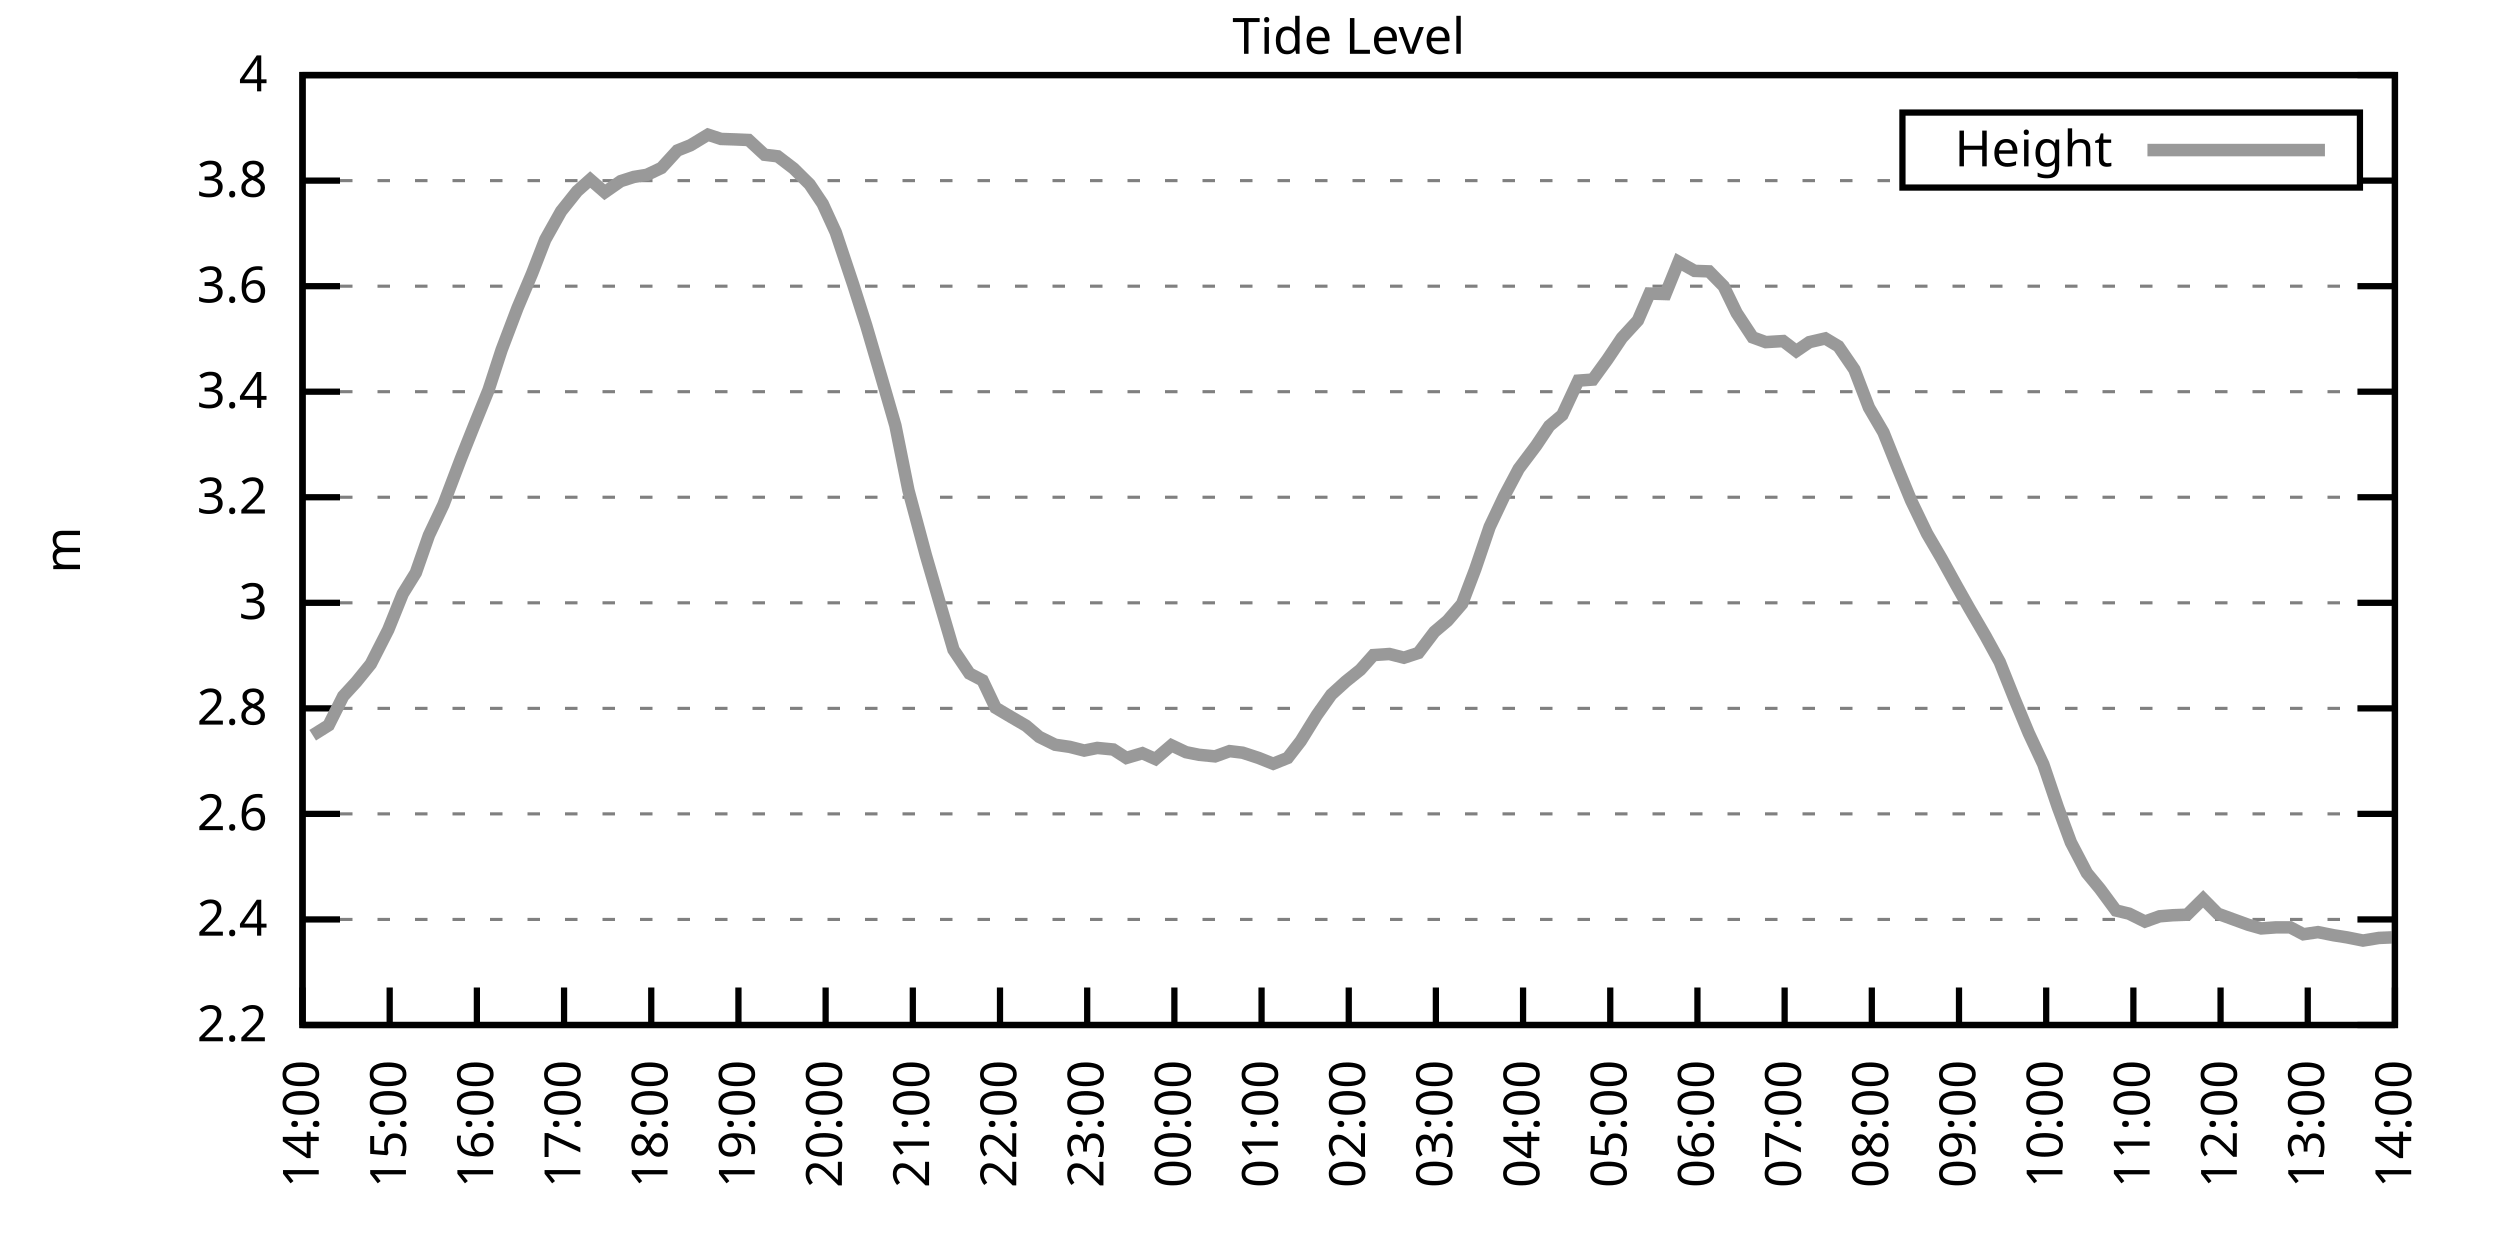
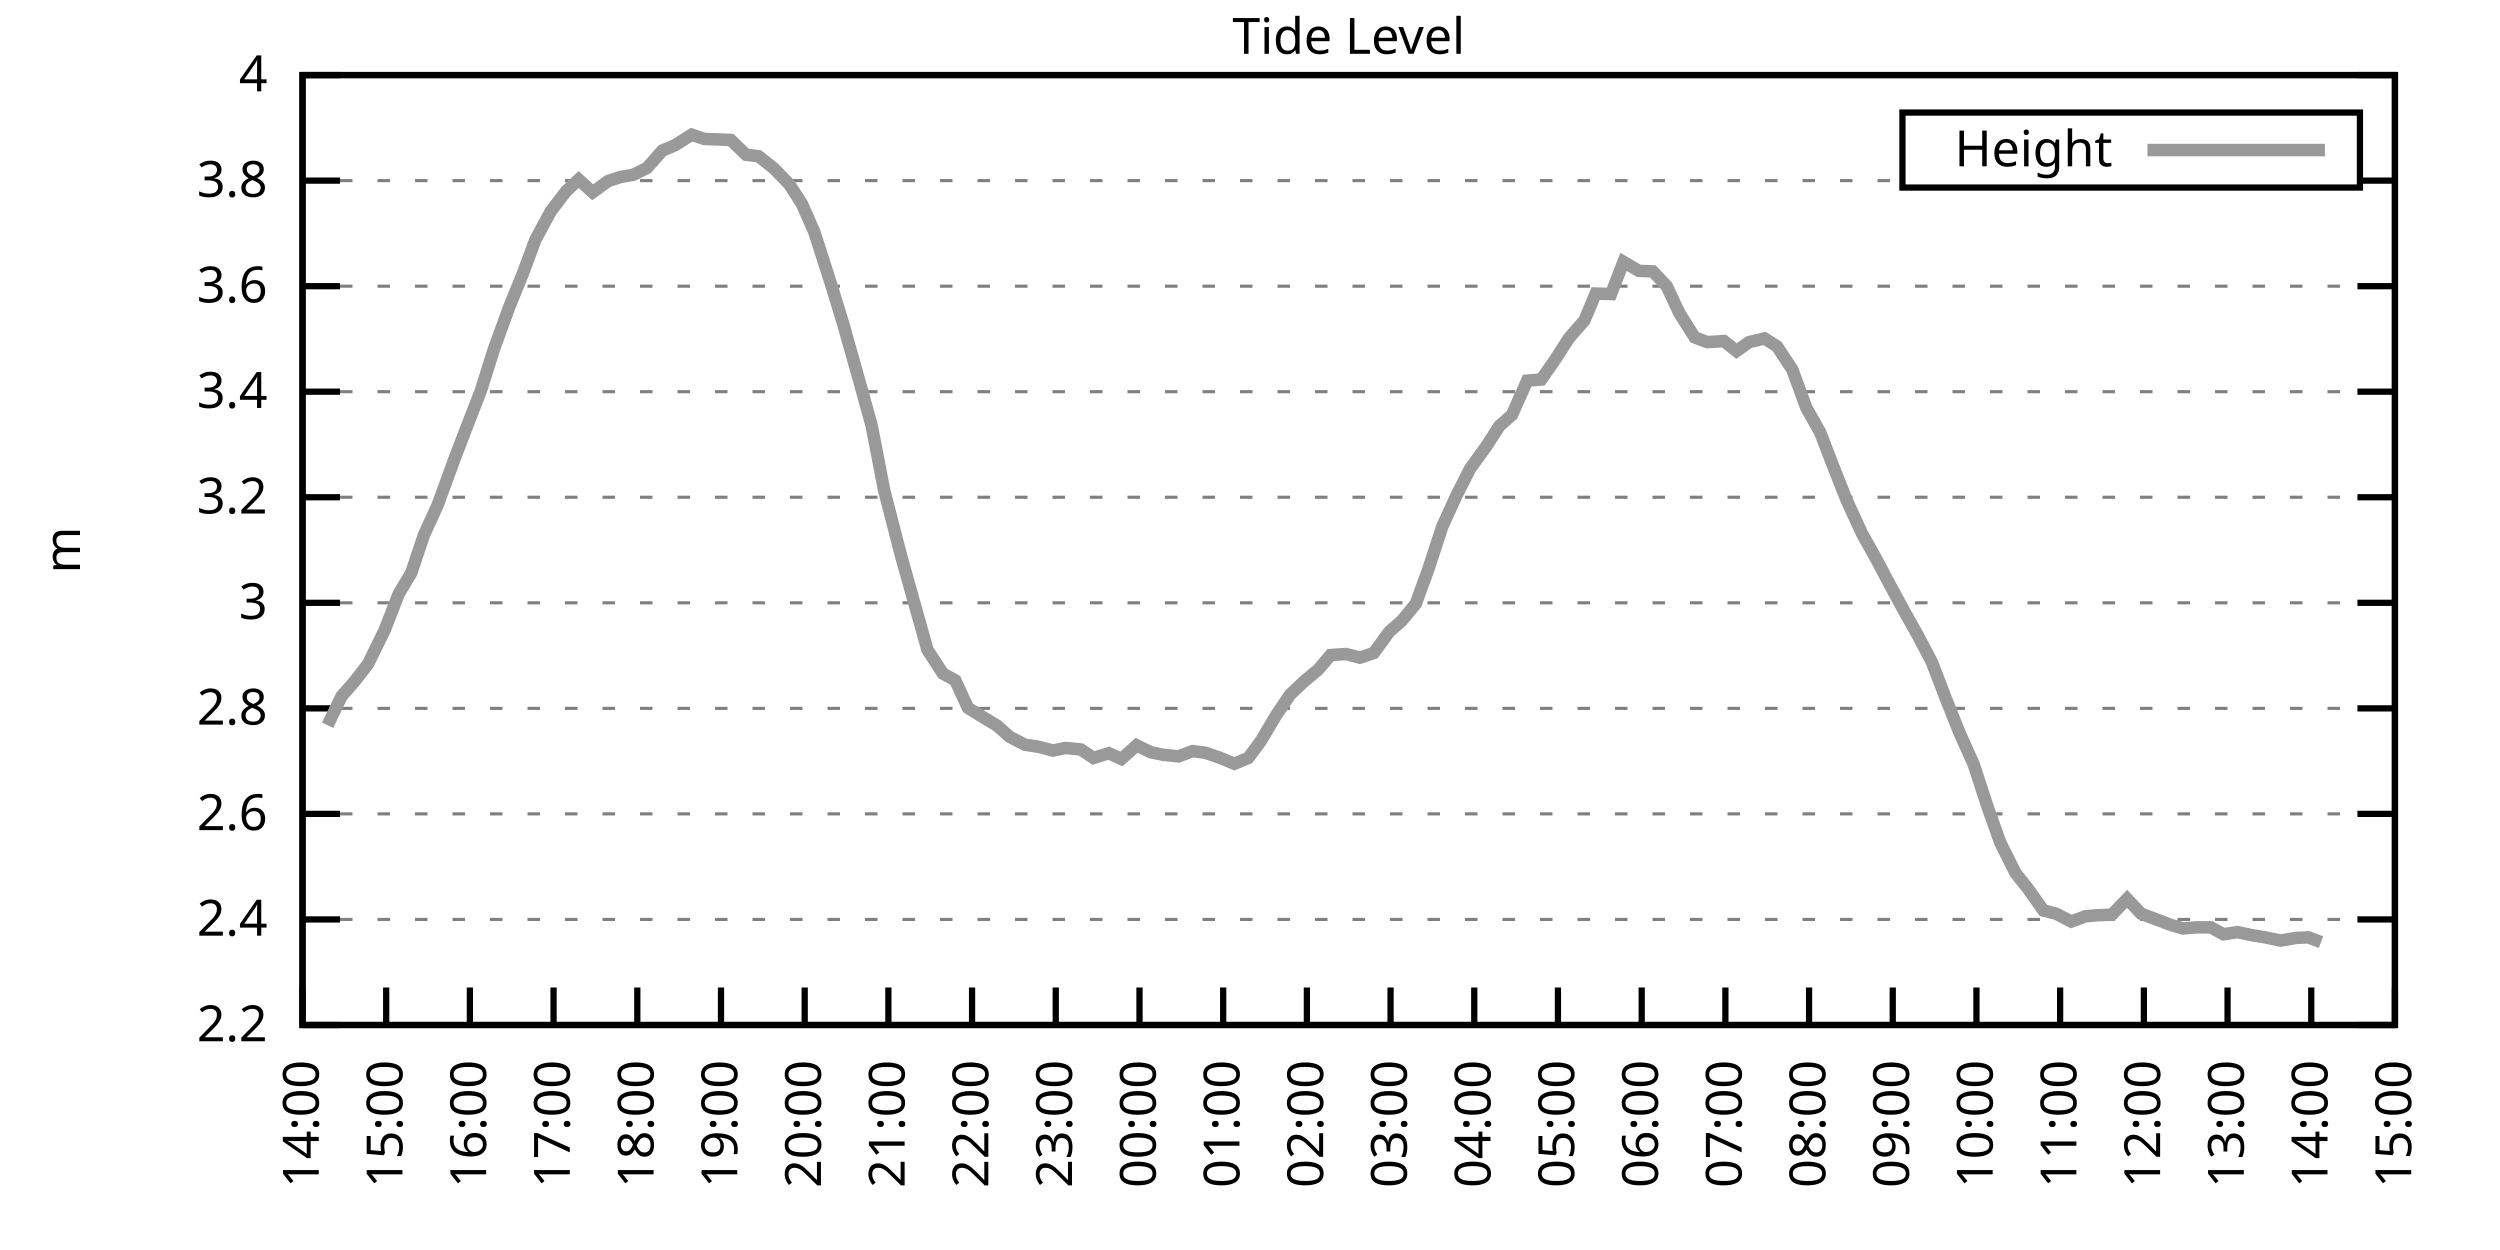
<svg xmlns="http://www.w3.org/2000/svg" xmlns:xlink="http://www.w3.org/1999/xlink" width="400" height="200" viewBox="0 0 400 200">
  <g id="gnuplot_canvas">
    <rect x="0" y="0" width="400" height="200" fill="none" />
    <defs>
      <circle id="gpDot" r="0.5" stroke-width="0.5" stroke="currentColor" />
      <path id="gpPt0" stroke-width="0.333" stroke="currentColor" d="M-1,0 h2 M0,-1 v2" />
      <path id="gpPt1" stroke-width="0.333" stroke="currentColor" d="M-1,-1 L1,1 M1,-1 L-1,1" />
      <path id="gpPt2" stroke-width="0.333" stroke="currentColor" d="M-1,0 L1,0 M0,-1 L0,1 M-1,-1 L1,1 M-1,1 L1,-1" />
      <rect id="gpPt3" stroke-width="0.333" stroke="currentColor" x="-1" y="-1" width="2" height="2" />
      <rect id="gpPt4" stroke-width="0.333" stroke="currentColor" fill="currentColor" x="-1" y="-1" width="2" height="2" />
      <circle id="gpPt5" stroke-width="0.333" stroke="currentColor" cx="0" cy="0" r="1" />
      <use xlink:href="#gpPt5" id="gpPt6" fill="currentColor" stroke="none" />
      <path id="gpPt7" stroke-width="0.333" stroke="currentColor" d="M0,-1.33 L-1.33,0.67 L1.33,0.67 z" />
      <use xlink:href="#gpPt7" id="gpPt8" fill="currentColor" stroke="none" />
      <use xlink:href="#gpPt7" id="gpPt9" stroke="currentColor" transform="rotate(180)" />
      <use xlink:href="#gpPt9" id="gpPt10" fill="currentColor" stroke="none" />
      <use xlink:href="#gpPt3" id="gpPt11" stroke="currentColor" transform="rotate(45)" />
      <use xlink:href="#gpPt11" id="gpPt12" fill="currentColor" stroke="none" />
      <path id="gpPt13" stroke-width="0.333" stroke="currentColor" d="M0,1.330 L1.265,0.411 L0.782,-1.067 L-0.782,-1.076 L-1.265,0.411 z" />
      <use xlink:href="#gpPt13" id="gpPt14" fill="currentColor" stroke="none" />
      <filter id="textbox" filterUnits="objectBoundingBox" x="0" y="0" height="1" width="1">
        <feFlood flood-color="white" flood-opacity="1" result="bgnd" />
        <feComposite in="SourceGraphic" in2="bgnd" operator="atop" />
      </filter>
      <filter id="greybox" filterUnits="objectBoundingBox" x="0" y="0" height="1" width="1">
        <feFlood flood-color="lightgrey" flood-opacity="1" result="grey" />
        <feComposite in="SourceGraphic" in2="grey" operator="atop" />
      </filter>
    </defs>
    <g fill="none" color="white" stroke="currentColor" stroke-width="1.00" stroke-linecap="butt" stroke-linejoin="miter">
</g>
    <g fill="none" color="black" stroke="currentColor" stroke-width="1.00" stroke-linecap="butt" stroke-linejoin="miter">
      <g stroke="none" shape-rendering="crispEdges">
        <polygon fill="rgb(255, 255, 255)" points="48.40,164.00 383.18,164.00 383.18,12.02 48.40,12.02 " />
      </g>
    </g>
    <g fill="none" color="black" stroke="currentColor" stroke-width="1.00" stroke-linecap="butt" stroke-linejoin="miter">
</g>
    <g fill="none" color="black" stroke="black" stroke-width="0.50" stroke-linecap="butt" stroke-linejoin="miter">
</g>
    <g fill="none" color="gray" stroke="currentColor" stroke-width="0.50" stroke-linecap="butt" stroke-linejoin="miter">
      <path stroke="gray" stroke-dasharray="2,4" class="gridline" d="M48.40,164.00 L383.19,164.00  " />
    </g>
    <g fill="none" color="gray" stroke="gray" stroke-width="1.00" stroke-linecap="butt" stroke-linejoin="miter">
</g>
    <g fill="none" color="black" stroke="currentColor" stroke-width="1.00" stroke-linecap="butt" stroke-linejoin="miter">
      <path stroke="black" d="M48.40,164.00 L54.40,164.00 M383.19,164.00 L377.19,164.00  " />
      <g transform="translate(42.80,166.60)" stroke="none" fill="black" font-family="Sans" font-size="8.00" text-anchor="end">
        <text>
          <tspan font-family="Sans"> 2.2</tspan>
        </text>
      </g>
    </g>
    <g fill="none" color="black" stroke="currentColor" stroke-width="1.00" stroke-linecap="butt" stroke-linejoin="miter">
</g>
    <g fill="none" color="black" stroke="black" stroke-width="0.50" stroke-linecap="butt" stroke-linejoin="miter">
</g>
    <g fill="none" color="gray" stroke="currentColor" stroke-width="0.50" stroke-linecap="butt" stroke-linejoin="miter">
      <path stroke="gray" stroke-dasharray="2,4" class="gridline" d="M48.40,147.11 L383.19,147.11  " />
    </g>
    <g fill="none" color="gray" stroke="gray" stroke-width="1.00" stroke-linecap="butt" stroke-linejoin="miter">
</g>
    <g fill="none" color="black" stroke="currentColor" stroke-width="1.00" stroke-linecap="butt" stroke-linejoin="miter">
      <path stroke="black" d="M48.40,147.11 L54.40,147.11 M383.19,147.11 L377.19,147.11  " />
      <g transform="translate(42.80,149.71)" stroke="none" fill="black" font-family="Sans" font-size="8.00" text-anchor="end">
        <text>
          <tspan font-family="Sans"> 2.4</tspan>
        </text>
      </g>
    </g>
    <g fill="none" color="black" stroke="currentColor" stroke-width="1.00" stroke-linecap="butt" stroke-linejoin="miter">
</g>
    <g fill="none" color="black" stroke="black" stroke-width="0.50" stroke-linecap="butt" stroke-linejoin="miter">
</g>
    <g fill="none" color="gray" stroke="currentColor" stroke-width="0.50" stroke-linecap="butt" stroke-linejoin="miter">
      <path stroke="gray" stroke-dasharray="2,4" class="gridline" d="M48.40,130.22 L383.19,130.22  " />
    </g>
    <g fill="none" color="gray" stroke="gray" stroke-width="1.00" stroke-linecap="butt" stroke-linejoin="miter">
</g>
    <g fill="none" color="black" stroke="currentColor" stroke-width="1.00" stroke-linecap="butt" stroke-linejoin="miter">
      <path stroke="black" d="M48.40,130.22 L54.40,130.22 M383.19,130.22 L377.19,130.22  " />
      <g transform="translate(42.80,132.82)" stroke="none" fill="black" font-family="Sans" font-size="8.00" text-anchor="end">
        <text>
          <tspan font-family="Sans"> 2.6</tspan>
        </text>
      </g>
    </g>
    <g fill="none" color="black" stroke="currentColor" stroke-width="1.00" stroke-linecap="butt" stroke-linejoin="miter">
</g>
    <g fill="none" color="black" stroke="black" stroke-width="0.50" stroke-linecap="butt" stroke-linejoin="miter">
</g>
    <g fill="none" color="gray" stroke="currentColor" stroke-width="0.50" stroke-linecap="butt" stroke-linejoin="miter">
      <path stroke="gray" stroke-dasharray="2,4" class="gridline" d="M48.40,113.34 L383.19,113.34  " />
    </g>
    <g fill="none" color="gray" stroke="gray" stroke-width="1.00" stroke-linecap="butt" stroke-linejoin="miter">
</g>
    <g fill="none" color="black" stroke="currentColor" stroke-width="1.00" stroke-linecap="butt" stroke-linejoin="miter">
      <path stroke="black" d="M48.40,113.34 L54.40,113.34 M383.19,113.34 L377.19,113.34  " />
      <g transform="translate(42.80,115.94)" stroke="none" fill="black" font-family="Sans" font-size="8.00" text-anchor="end">
        <text>
          <tspan font-family="Sans"> 2.8</tspan>
        </text>
      </g>
    </g>
    <g fill="none" color="black" stroke="currentColor" stroke-width="1.00" stroke-linecap="butt" stroke-linejoin="miter">
</g>
    <g fill="none" color="black" stroke="black" stroke-width="0.50" stroke-linecap="butt" stroke-linejoin="miter">
</g>
    <g fill="none" color="gray" stroke="currentColor" stroke-width="0.50" stroke-linecap="butt" stroke-linejoin="miter">
      <path stroke="gray" stroke-dasharray="2,4" class="gridline" d="M48.40,96.45 L383.19,96.45  " />
    </g>
    <g fill="none" color="gray" stroke="gray" stroke-width="1.00" stroke-linecap="butt" stroke-linejoin="miter">
</g>
    <g fill="none" color="black" stroke="currentColor" stroke-width="1.00" stroke-linecap="butt" stroke-linejoin="miter">
      <path stroke="black" d="M48.40,96.45 L54.40,96.45 M383.19,96.45 L377.19,96.45  " />
      <g transform="translate(42.80,99.05)" stroke="none" fill="black" font-family="Sans" font-size="8.00" text-anchor="end">
        <text>
          <tspan font-family="Sans"> 3</tspan>
        </text>
      </g>
    </g>
    <g fill="none" color="black" stroke="currentColor" stroke-width="1.00" stroke-linecap="butt" stroke-linejoin="miter">
</g>
    <g fill="none" color="black" stroke="black" stroke-width="0.50" stroke-linecap="butt" stroke-linejoin="miter">
</g>
    <g fill="none" color="gray" stroke="currentColor" stroke-width="0.50" stroke-linecap="butt" stroke-linejoin="miter">
      <path stroke="gray" stroke-dasharray="2,4" class="gridline" d="M48.40,79.56 L383.19,79.56  " />
    </g>
    <g fill="none" color="gray" stroke="gray" stroke-width="1.00" stroke-linecap="butt" stroke-linejoin="miter">
</g>
    <g fill="none" color="black" stroke="currentColor" stroke-width="1.00" stroke-linecap="butt" stroke-linejoin="miter">
      <path stroke="black" d="M48.40,79.56 L54.40,79.56 M383.19,79.56 L377.19,79.56  " />
      <g transform="translate(42.80,82.16)" stroke="none" fill="black" font-family="Sans" font-size="8.00" text-anchor="end">
        <text>
          <tspan font-family="Sans"> 3.2</tspan>
        </text>
      </g>
    </g>
    <g fill="none" color="black" stroke="currentColor" stroke-width="1.00" stroke-linecap="butt" stroke-linejoin="miter">
</g>
    <g fill="none" color="black" stroke="black" stroke-width="0.50" stroke-linecap="butt" stroke-linejoin="miter">
</g>
    <g fill="none" color="gray" stroke="currentColor" stroke-width="0.50" stroke-linecap="butt" stroke-linejoin="miter">
      <path stroke="gray" stroke-dasharray="2,4" class="gridline" d="M48.40,62.67 L383.19,62.67  " />
    </g>
    <g fill="none" color="gray" stroke="gray" stroke-width="1.00" stroke-linecap="butt" stroke-linejoin="miter">
</g>
    <g fill="none" color="black" stroke="currentColor" stroke-width="1.00" stroke-linecap="butt" stroke-linejoin="miter">
      <path stroke="black" d="M48.40,62.67 L54.40,62.67 M383.19,62.67 L377.19,62.67  " />
      <g transform="translate(42.80,65.27)" stroke="none" fill="black" font-family="Sans" font-size="8.00" text-anchor="end">
        <text>
          <tspan font-family="Sans"> 3.4</tspan>
        </text>
      </g>
    </g>
    <g fill="none" color="black" stroke="currentColor" stroke-width="1.00" stroke-linecap="butt" stroke-linejoin="miter">
</g>
    <g fill="none" color="black" stroke="black" stroke-width="0.50" stroke-linecap="butt" stroke-linejoin="miter">
</g>
    <g fill="none" color="gray" stroke="currentColor" stroke-width="0.50" stroke-linecap="butt" stroke-linejoin="miter">
      <path stroke="gray" stroke-dasharray="2,4" class="gridline" d="M48.40,45.79 L383.19,45.79  " />
    </g>
    <g fill="none" color="gray" stroke="gray" stroke-width="1.00" stroke-linecap="butt" stroke-linejoin="miter">
</g>
    <g fill="none" color="black" stroke="currentColor" stroke-width="1.00" stroke-linecap="butt" stroke-linejoin="miter">
      <path stroke="black" d="M48.40,45.79 L54.40,45.79 M383.19,45.79 L377.19,45.79  " />
      <g transform="translate(42.80,48.39)" stroke="none" fill="black" font-family="Sans" font-size="8.00" text-anchor="end">
        <text>
          <tspan font-family="Sans"> 3.6</tspan>
        </text>
      </g>
    </g>
    <g fill="none" color="black" stroke="currentColor" stroke-width="1.00" stroke-linecap="butt" stroke-linejoin="miter">
</g>
    <g fill="none" color="black" stroke="black" stroke-width="0.50" stroke-linecap="butt" stroke-linejoin="miter">
</g>
    <g fill="none" color="gray" stroke="currentColor" stroke-width="0.50" stroke-linecap="butt" stroke-linejoin="miter">
      <path stroke="gray" stroke-dasharray="2,4" class="gridline" d="M48.40,28.90 L304.39,28.90 M377.59,28.90 L383.19,28.90  " />
    </g>
    <g fill="none" color="gray" stroke="gray" stroke-width="1.00" stroke-linecap="butt" stroke-linejoin="miter">
</g>
    <g fill="none" color="black" stroke="currentColor" stroke-width="1.00" stroke-linecap="butt" stroke-linejoin="miter">
      <path stroke="black" d="M48.40,28.90 L54.40,28.90 M383.19,28.90 L377.19,28.90  " />
      <g transform="translate(42.80,31.50)" stroke="none" fill="black" font-family="Sans" font-size="8.00" text-anchor="end">
        <text>
          <tspan font-family="Sans"> 3.8</tspan>
        </text>
      </g>
    </g>
    <g fill="none" color="black" stroke="currentColor" stroke-width="1.00" stroke-linecap="butt" stroke-linejoin="miter">
</g>
    <g fill="none" color="black" stroke="black" stroke-width="0.50" stroke-linecap="butt" stroke-linejoin="miter">
</g>
    <g fill="none" color="gray" stroke="currentColor" stroke-width="0.50" stroke-linecap="butt" stroke-linejoin="miter">
      <path stroke="gray" stroke-dasharray="2,4" class="gridline" d="M48.40,12.01 L383.19,12.01  " />
    </g>
    <g fill="none" color="gray" stroke="gray" stroke-width="1.00" stroke-linecap="butt" stroke-linejoin="miter">
</g>
    <g fill="none" color="black" stroke="currentColor" stroke-width="1.00" stroke-linecap="butt" stroke-linejoin="miter">
      <path stroke="black" d="M48.40,12.01 L54.40,12.01 M383.19,12.01 L377.19,12.01  " />
      <g transform="translate(42.80,14.61)" stroke="none" fill="black" font-family="Sans" font-size="8.00" text-anchor="end">
        <text>
          <tspan font-family="Sans"> 4</tspan>
        </text>
      </g>
    </g>
    <g fill="none" color="black" stroke="currentColor" stroke-width="1.00" stroke-linecap="butt" stroke-linejoin="miter">
      <path stroke="black" d="M48.40,164.00 L48.40,158.00  " />
      <g transform="translate(51.00,169.60) rotate(270.00)" stroke="none" fill="black" font-family="Sans" font-size="8.00" text-anchor="end">
        <text>
          <tspan font-family="Sans">14:00</tspan>
        </text>
      </g>
    </g>
    <g fill="none" color="black" stroke="currentColor" stroke-width="1.00" stroke-linecap="butt" stroke-linejoin="miter">
-       <path stroke="black" d="M62.35,164.00 L62.35,158.00  " />
-       <g transform="translate(64.95,169.60) rotate(270.00)" stroke="none" fill="black" font-family="Sans" font-size="8.00" text-anchor="end">
+       <path stroke="black" d="M61.79,164.00 L61.79,158.00  " />
+       <g transform="translate(64.39,169.60) rotate(270.00)" stroke="none" fill="black" font-family="Sans" font-size="8.00" text-anchor="end">
        <text>
          <tspan font-family="Sans">15:00</tspan>
        </text>
      </g>
    </g>
    <g fill="none" color="black" stroke="currentColor" stroke-width="1.00" stroke-linecap="butt" stroke-linejoin="miter">
-       <path stroke="black" d="M76.30,164.00 L76.30,158.00  " />
-       <g transform="translate(78.90,169.60) rotate(270.00)" stroke="none" fill="black" font-family="Sans" font-size="8.00" text-anchor="end">
+       <path stroke="black" d="M75.18,164.00 L75.18,158.00  " />
+       <g transform="translate(77.78,169.60) rotate(270.00)" stroke="none" fill="black" font-family="Sans" font-size="8.00" text-anchor="end">
        <text>
          <tspan font-family="Sans">16:00</tspan>
        </text>
      </g>
    </g>
    <g fill="none" color="black" stroke="currentColor" stroke-width="1.00" stroke-linecap="butt" stroke-linejoin="miter">
-       <path stroke="black" d="M90.25,164.00 L90.25,158.00  " />
-       <g transform="translate(92.85,169.60) rotate(270.00)" stroke="none" fill="black" font-family="Sans" font-size="8.00" text-anchor="end">
+       <path stroke="black" d="M88.57,164.00 L88.57,158.00  " />
+       <g transform="translate(91.17,169.60) rotate(270.00)" stroke="none" fill="black" font-family="Sans" font-size="8.00" text-anchor="end">
        <text>
          <tspan font-family="Sans">17:00</tspan>
        </text>
      </g>
    </g>
    <g fill="none" color="black" stroke="currentColor" stroke-width="1.00" stroke-linecap="butt" stroke-linejoin="miter">
-       <path stroke="black" d="M104.20,164.00 L104.20,158.00  " />
-       <g transform="translate(106.80,169.60) rotate(270.00)" stroke="none" fill="black" font-family="Sans" font-size="8.00" text-anchor="end">
+       <path stroke="black" d="M101.97,164.00 L101.97,158.00  " />
+       <g transform="translate(104.57,169.60) rotate(270.00)" stroke="none" fill="black" font-family="Sans" font-size="8.00" text-anchor="end">
        <text>
          <tspan font-family="Sans">18:00</tspan>
        </text>
      </g>
    </g>
    <g fill="none" color="black" stroke="currentColor" stroke-width="1.00" stroke-linecap="butt" stroke-linejoin="miter">
-       <path stroke="black" d="M118.15,164.00 L118.15,158.00  " />
-       <g transform="translate(120.75,169.60) rotate(270.00)" stroke="none" fill="black" font-family="Sans" font-size="8.00" text-anchor="end">
+       <path stroke="black" d="M115.36,164.00 L115.36,158.00  " />
+       <g transform="translate(117.96,169.60) rotate(270.00)" stroke="none" fill="black" font-family="Sans" font-size="8.00" text-anchor="end">
        <text>
          <tspan font-family="Sans">19:00</tspan>
        </text>
      </g>
    </g>
    <g fill="none" color="black" stroke="currentColor" stroke-width="1.00" stroke-linecap="butt" stroke-linejoin="miter">
-       <path stroke="black" d="M132.10,164.00 L132.10,158.00  " />
-       <g transform="translate(134.70,169.60) rotate(270.00)" stroke="none" fill="black" font-family="Sans" font-size="8.00" text-anchor="end">
+       <path stroke="black" d="M128.75,164.00 L128.75,158.00  " />
+       <g transform="translate(131.35,169.60) rotate(270.00)" stroke="none" fill="black" font-family="Sans" font-size="8.00" text-anchor="end">
        <text>
          <tspan font-family="Sans">20:00</tspan>
        </text>
      </g>
    </g>
    <g fill="none" color="black" stroke="currentColor" stroke-width="1.00" stroke-linecap="butt" stroke-linejoin="miter">
-       <path stroke="black" d="M146.05,164.00 L146.05,158.00  " />
-       <g transform="translate(148.65,169.60) rotate(270.00)" stroke="none" fill="black" font-family="Sans" font-size="8.00" text-anchor="end">
+       <path stroke="black" d="M142.14,164.00 L142.14,158.00  " />
+       <g transform="translate(144.74,169.60) rotate(270.00)" stroke="none" fill="black" font-family="Sans" font-size="8.00" text-anchor="end">
        <text>
          <tspan font-family="Sans">21:00</tspan>
        </text>
      </g>
    </g>
    <g fill="none" color="black" stroke="currentColor" stroke-width="1.00" stroke-linecap="butt" stroke-linejoin="miter">
-       <path stroke="black" d="M160.00,164.00 L160.00,158.00  " />
-       <g transform="translate(162.60,169.60) rotate(270.00)" stroke="none" fill="black" font-family="Sans" font-size="8.00" text-anchor="end">
+       <path stroke="black" d="M155.53,164.00 L155.53,158.00  " />
+       <g transform="translate(158.13,169.60) rotate(270.00)" stroke="none" fill="black" font-family="Sans" font-size="8.00" text-anchor="end">
        <text>
          <tspan font-family="Sans">22:00</tspan>
        </text>
      </g>
    </g>
    <g fill="none" color="black" stroke="currentColor" stroke-width="1.00" stroke-linecap="butt" stroke-linejoin="miter">
-       <path stroke="black" d="M173.95,164.00 L173.95,158.00  " />
-       <g transform="translate(176.55,169.60) rotate(270.00)" stroke="none" fill="black" font-family="Sans" font-size="8.00" text-anchor="end">
+       <path stroke="black" d="M168.92,164.00 L168.92,158.00  " />
+       <g transform="translate(171.52,169.60) rotate(270.00)" stroke="none" fill="black" font-family="Sans" font-size="8.00" text-anchor="end">
        <text>
          <tspan font-family="Sans">23:00</tspan>
        </text>
      </g>
    </g>
    <g fill="none" color="black" stroke="currentColor" stroke-width="1.00" stroke-linecap="butt" stroke-linejoin="miter">
-       <path stroke="black" d="M187.90,164.00 L187.90,158.00  " />
-       <g transform="translate(190.50,169.60) rotate(270.00)" stroke="none" fill="black" font-family="Sans" font-size="8.00" text-anchor="end">
+       <path stroke="black" d="M182.32,164.00 L182.32,158.00  " />
+       <g transform="translate(184.92,169.60) rotate(270.00)" stroke="none" fill="black" font-family="Sans" font-size="8.00" text-anchor="end">
        <text>
          <tspan font-family="Sans">00:00</tspan>
        </text>
      </g>
    </g>
    <g fill="none" color="black" stroke="currentColor" stroke-width="1.00" stroke-linecap="butt" stroke-linejoin="miter">
-       <path stroke="black" d="M201.85,164.00 L201.85,158.00  " />
-       <g transform="translate(204.45,169.60) rotate(270.00)" stroke="none" fill="black" font-family="Sans" font-size="8.00" text-anchor="end">
+       <path stroke="black" d="M195.71,164.00 L195.71,158.00  " />
+       <g transform="translate(198.31,169.60) rotate(270.00)" stroke="none" fill="black" font-family="Sans" font-size="8.00" text-anchor="end">
        <text>
          <tspan font-family="Sans">01:00</tspan>
        </text>
      </g>
    </g>
    <g fill="none" color="black" stroke="currentColor" stroke-width="1.00" stroke-linecap="butt" stroke-linejoin="miter">
-       <path stroke="black" d="M215.80,164.00 L215.80,158.00  " />
-       <g transform="translate(218.40,169.60) rotate(270.00)" stroke="none" fill="black" font-family="Sans" font-size="8.00" text-anchor="end">
+       <path stroke="black" d="M209.10,164.00 L209.10,158.00  " />
+       <g transform="translate(211.70,169.60) rotate(270.00)" stroke="none" fill="black" font-family="Sans" font-size="8.00" text-anchor="end">
        <text>
          <tspan font-family="Sans">02:00</tspan>
        </text>
      </g>
    </g>
    <g fill="none" color="black" stroke="currentColor" stroke-width="1.00" stroke-linecap="butt" stroke-linejoin="miter">
-       <path stroke="black" d="M229.74,164.00 L229.74,158.00  " />
-       <g transform="translate(232.34,169.60) rotate(270.00)" stroke="none" fill="black" font-family="Sans" font-size="8.00" text-anchor="end">
+       <path stroke="black" d="M222.49,164.00 L222.49,158.00  " />
+       <g transform="translate(225.09,169.60) rotate(270.00)" stroke="none" fill="black" font-family="Sans" font-size="8.00" text-anchor="end">
        <text>
          <tspan font-family="Sans">03:00</tspan>
        </text>
      </g>
    </g>
    <g fill="none" color="black" stroke="currentColor" stroke-width="1.00" stroke-linecap="butt" stroke-linejoin="miter">
-       <path stroke="black" d="M243.69,164.00 L243.69,158.00  " />
-       <g transform="translate(246.29,169.60) rotate(270.00)" stroke="none" fill="black" font-family="Sans" font-size="8.00" text-anchor="end">
+       <path stroke="black" d="M235.88,164.00 L235.88,158.00  " />
+       <g transform="translate(238.48,169.60) rotate(270.00)" stroke="none" fill="black" font-family="Sans" font-size="8.00" text-anchor="end">
        <text>
          <tspan font-family="Sans">04:00</tspan>
        </text>
      </g>
    </g>
    <g fill="none" color="black" stroke="currentColor" stroke-width="1.00" stroke-linecap="butt" stroke-linejoin="miter">
-       <path stroke="black" d="M257.64,164.00 L257.64,158.00  " />
-       <g transform="translate(260.24,169.60) rotate(270.00)" stroke="none" fill="black" font-family="Sans" font-size="8.00" text-anchor="end">
+       <path stroke="black" d="M249.27,164.00 L249.27,158.00  " />
+       <g transform="translate(251.87,169.60) rotate(270.00)" stroke="none" fill="black" font-family="Sans" font-size="8.00" text-anchor="end">
        <text>
          <tspan font-family="Sans">05:00</tspan>
        </text>
      </g>
    </g>
    <g fill="none" color="black" stroke="currentColor" stroke-width="1.00" stroke-linecap="butt" stroke-linejoin="miter">
-       <path stroke="black" d="M271.59,164.00 L271.59,158.00  " />
-       <g transform="translate(274.19,169.60) rotate(270.00)" stroke="none" fill="black" font-family="Sans" font-size="8.00" text-anchor="end">
+       <path stroke="black" d="M262.67,164.00 L262.67,158.00  " />
+       <g transform="translate(265.27,169.60) rotate(270.00)" stroke="none" fill="black" font-family="Sans" font-size="8.00" text-anchor="end">
        <text>
          <tspan font-family="Sans">06:00</tspan>
        </text>
      </g>
    </g>
    <g fill="none" color="black" stroke="currentColor" stroke-width="1.00" stroke-linecap="butt" stroke-linejoin="miter">
-       <path stroke="black" d="M285.54,164.00 L285.54,158.00  " />
-       <g transform="translate(288.14,169.60) rotate(270.00)" stroke="none" fill="black" font-family="Sans" font-size="8.00" text-anchor="end">
+       <path stroke="black" d="M276.06,164.00 L276.06,158.00  " />
+       <g transform="translate(278.66,169.60) rotate(270.00)" stroke="none" fill="black" font-family="Sans" font-size="8.00" text-anchor="end">
        <text>
          <tspan font-family="Sans">07:00</tspan>
        </text>
      </g>
    </g>
    <g fill="none" color="black" stroke="currentColor" stroke-width="1.00" stroke-linecap="butt" stroke-linejoin="miter">
-       <path stroke="black" d="M299.49,164.00 L299.49,158.00  " />
-       <g transform="translate(302.09,169.60) rotate(270.00)" stroke="none" fill="black" font-family="Sans" font-size="8.00" text-anchor="end">
+       <path stroke="black" d="M289.45,164.00 L289.45,158.00  " />
+       <g transform="translate(292.05,169.60) rotate(270.00)" stroke="none" fill="black" font-family="Sans" font-size="8.00" text-anchor="end">
        <text>
          <tspan font-family="Sans">08:00</tspan>
        </text>
      </g>
    </g>
    <g fill="none" color="black" stroke="currentColor" stroke-width="1.00" stroke-linecap="butt" stroke-linejoin="miter">
-       <path stroke="black" d="M313.44,164.00 L313.44,158.00  " />
-       <g transform="translate(316.04,169.60) rotate(270.00)" stroke="none" fill="black" font-family="Sans" font-size="8.00" text-anchor="end">
+       <path stroke="black" d="M302.84,164.00 L302.84,158.00  " />
+       <g transform="translate(305.44,169.60) rotate(270.00)" stroke="none" fill="black" font-family="Sans" font-size="8.00" text-anchor="end">
        <text>
          <tspan font-family="Sans">09:00</tspan>
        </text>
      </g>
    </g>
    <g fill="none" color="black" stroke="currentColor" stroke-width="1.00" stroke-linecap="butt" stroke-linejoin="miter">
-       <path stroke="black" d="M327.39,164.00 L327.39,158.00  " />
-       <g transform="translate(329.99,169.60) rotate(270.00)" stroke="none" fill="black" font-family="Sans" font-size="8.00" text-anchor="end">
+       <path stroke="black" d="M316.23,164.00 L316.23,158.00  " />
+       <g transform="translate(318.83,169.60) rotate(270.00)" stroke="none" fill="black" font-family="Sans" font-size="8.00" text-anchor="end">
        <text>
          <tspan font-family="Sans">10:00</tspan>
        </text>
      </g>
    </g>
    <g fill="none" color="black" stroke="currentColor" stroke-width="1.00" stroke-linecap="butt" stroke-linejoin="miter">
-       <path stroke="black" d="M341.34,164.00 L341.34,158.00  " />
-       <g transform="translate(343.94,169.60) rotate(270.00)" stroke="none" fill="black" font-family="Sans" font-size="8.00" text-anchor="end">
+       <path stroke="black" d="M329.62,164.00 L329.62,158.00  " />
+       <g transform="translate(332.22,169.60) rotate(270.00)" stroke="none" fill="black" font-family="Sans" font-size="8.00" text-anchor="end">
        <text>
          <tspan font-family="Sans">11:00</tspan>
        </text>
      </g>
    </g>
    <g fill="none" color="black" stroke="currentColor" stroke-width="1.00" stroke-linecap="butt" stroke-linejoin="miter">
-       <path stroke="black" d="M355.29,164.00 L355.29,158.00  " />
-       <g transform="translate(357.89,169.60) rotate(270.00)" stroke="none" fill="black" font-family="Sans" font-size="8.00" text-anchor="end">
+       <path stroke="black" d="M343.02,164.00 L343.02,158.00  " />
+       <g transform="translate(345.62,169.60) rotate(270.00)" stroke="none" fill="black" font-family="Sans" font-size="8.00" text-anchor="end">
        <text>
          <tspan font-family="Sans">12:00</tspan>
        </text>
      </g>
    </g>
    <g fill="none" color="black" stroke="currentColor" stroke-width="1.00" stroke-linecap="butt" stroke-linejoin="miter">
-       <path stroke="black" d="M369.24,164.00 L369.24,158.00  " />
-       <g transform="translate(371.84,169.60) rotate(270.00)" stroke="none" fill="black" font-family="Sans" font-size="8.00" text-anchor="end">
+       <path stroke="black" d="M356.41,164.00 L356.41,158.00  " />
+       <g transform="translate(359.01,169.60) rotate(270.00)" stroke="none" fill="black" font-family="Sans" font-size="8.00" text-anchor="end">
        <text>
          <tspan font-family="Sans">13:00</tspan>
+         </text>
+       </g>
+     </g>
+     <g fill="none" color="black" stroke="currentColor" stroke-width="1.00" stroke-linecap="butt" stroke-linejoin="miter">
+       <path stroke="black" d="M369.80,164.00 L369.80,158.00  " />
+       <g transform="translate(372.40,169.60) rotate(270.00)" stroke="none" fill="black" font-family="Sans" font-size="8.00" text-anchor="end">
+         <text>
+           <tspan font-family="Sans">14:00</tspan>
        </text>
      </g>
    </g>
    <g fill="none" color="black" stroke="currentColor" stroke-width="1.00" stroke-linecap="butt" stroke-linejoin="miter">
      <path stroke="black" d="M383.19,164.00 L383.19,158.00  " />
      <g transform="translate(385.79,169.60) rotate(270.00)" stroke="none" fill="black" font-family="Sans" font-size="8.00" text-anchor="end">
        <text>
-           <tspan font-family="Sans">14:00</tspan>
+           <tspan font-family="Sans">15:00</tspan>
        </text>
      </g>
    </g>
    <g fill="none" color="black" stroke="currentColor" stroke-width="1.00" stroke-linecap="butt" stroke-linejoin="miter">
</g>
    <g fill="none" color="black" stroke="currentColor" stroke-width="1.00" stroke-linecap="butt" stroke-linejoin="miter">
      <path stroke="black" d="M48.40,12.01 L48.40,164.00 L383.19,164.00 L383.19,12.01 L48.40,12.01 Z  " />
    </g>
    <g fill="none" color="black" stroke="currentColor" stroke-width="1.00" stroke-linecap="butt" stroke-linejoin="miter">
</g>
    <g fill="none" color="black" stroke="currentColor" stroke-width="1.00" stroke-linecap="butt" stroke-linejoin="miter">
      <path stroke="black" d="M304.39,30.01 L304.39,18.01 L377.59,18.01 L377.59,30.01 L304.39,30.01 Z  " />
    </g>
    <g id="Tide_level_plot_1">
      <g fill="none" color="white" stroke="black" stroke-width="2.00" stroke-linecap="butt" stroke-linejoin="miter">
</g>
      <g fill="none" color="black" stroke="currentColor" stroke-width="2.00" stroke-linecap="butt" stroke-linejoin="miter">
        <g transform="translate(337.99,26.61)" stroke="none" fill="black" font-family="Sans" font-size="8.00" text-anchor="end">
          <text>
            <tspan font-family="Sans">Height</tspan>
          </text>
        </g>
      </g>
      <g fill="none" color="black" stroke="currentColor" stroke-width="2.00" stroke-linecap="butt" stroke-linejoin="miter">
-         <path stroke="rgb(153, 153, 153)" d="M343.59,24.01 L371.99,24.01 M50.03,117.64 L52.58,116.04 L54.91,111.39 L57.00,109.11 L59.33,106.24 L62.12,100.76   L64.44,95.01 L66.53,91.64 L68.63,85.64 L70.95,80.74 L73.74,73.40 L75.83,68.16 L78.16,62.42 L80.25,56.00   L82.81,49.25 L85.13,43.76 L87.23,38.35 L89.78,33.80 L92.34,30.59 L94.43,28.73 L96.76,30.76 L99.32,28.98   L101.41,28.31 L103.50,27.97 L105.83,26.87 L108.38,24.08 L110.48,23.24 L113.27,21.55 L115.36,22.23 L117.68,22.31   L119.78,22.40 L122.33,24.76 L124.43,25.01 L126.98,26.96 L129.54,29.49 L131.63,32.61 L133.72,37.17 L136.51,45.53   L138.61,52.12 L141.16,60.82 L143.26,68.08 L145.35,78.46 L148.14,88.85 L150.23,96.03 L152.56,103.96 L155.11,107.76   L157.21,108.86 L159.30,113.25 L161.86,114.77 L164.18,116.12 L166.27,117.90 L168.83,119.16 L171.16,119.50 L173.48,120.09   L175.57,119.67 L178.13,119.92 L180.22,121.27 L182.78,120.51 L184.87,121.44 L187.43,119.25 L189.76,120.35 L191.85,120.77   L194.41,121.02 L196.73,120.18 L198.82,120.43 L201.38,121.27 L203.71,122.20 L206.03,121.27 L208.12,118.57 L210.68,114.43   L213.01,111.14 L215.33,109.03 L217.65,107.17 L219.75,104.81 L222.30,104.64 L224.63,105.23 L226.95,104.47 L229.51,101.09   L231.60,99.32 L233.93,96.62 L236.02,91.13 L238.35,84.29 L240.67,79.39 L243.00,75.00 L245.79,71.29 L247.88,68.16   L249.97,66.39 L252.53,60.90 L254.85,60.73 L257.18,57.52 L259.50,54.06 L262.06,51.27 L263.92,46.97 L266.48,47.05   L268.57,41.90 L271.13,43.34 L273.45,43.42 L275.78,45.79 L277.87,50.09 L280.43,53.98 L282.52,54.74 L285.31,54.57   L287.40,56.17 L289.50,54.74 L292.05,54.15 L294.15,55.41 L296.70,59.13 L299.03,65.21 L301.35,69.18 L303.68,75.00   L305.77,80.07 L308.33,85.39 L310.65,89.36 L312.98,93.58 L315.07,97.29 L317.63,101.68 L319.95,105.91 L322.28,111.73   L324.60,117.31 L326.93,122.29 L329.25,129.13 L331.34,134.78 L333.90,139.68 L335.99,142.21 L338.55,145.68 L340.64,146.18   L343.20,147.45 L345.53,146.61 L347.62,146.44 L349.94,146.35 L352.50,143.82 L354.83,146.18 L357.15,147.03 L359.71,147.96   L361.80,148.55 L364.13,148.38 L366.45,148.38 L368.54,149.48 L370.87,149.14 L373.43,149.65 L375.52,149.98 L378.08,150.49   L380.63,150.07 L382.73,149.98  " />
+         <path stroke="rgb(153, 153, 153)" d="M343.59,24.01 L371.99,24.01 M52.42,116.04 L54.65,111.39 L56.66,109.11 L58.89,106.24 L61.57,100.76 L63.80,95.01   L65.81,91.64 L67.82,85.64 L70.05,80.74 L72.73,73.40 L74.74,68.16 L76.97,62.42 L78.98,56.00 L81.43,49.25   L83.66,43.76 L85.67,38.35 L88.13,33.80 L90.58,30.59 L92.59,28.73 L94.82,30.76 L97.28,28.98 L99.29,28.31   L101.30,27.97 L103.53,26.87 L105.98,24.08 L107.99,23.24 L110.67,21.55 L112.68,22.23 L114.91,22.31 L116.92,22.40   L119.38,24.76 L121.38,25.01 L123.84,26.96 L126.29,29.49 L128.30,32.61 L130.31,37.17 L132.99,45.53 L135.00,52.12   L137.45,60.82 L139.46,68.08 L141.47,78.46 L144.15,88.85 L146.16,96.03 L148.39,103.96 L150.85,107.76 L152.85,108.86   L154.86,113.25 L157.32,114.77 L159.55,116.12 L161.56,117.90 L164.01,119.16 L166.25,119.50 L168.48,120.09 L170.49,119.67   L172.94,119.92 L174.95,121.27 L177.41,120.51 L179.41,121.44 L181.87,119.25 L184.10,120.35 L186.11,120.77 L188.57,121.02   L190.80,120.18 L192.81,120.43 L195.26,121.27 L197.49,122.20 L199.73,121.27 L201.73,118.57 L204.19,114.43 L206.42,111.14   L208.65,109.03 L210.88,107.17 L212.89,104.81 L215.35,104.64 L217.58,105.23 L219.81,104.47 L222.27,101.09 L224.28,99.32   L226.51,96.62 L228.52,91.13 L230.75,84.29 L232.98,79.39 L235.21,75.00 L237.89,71.29 L239.90,68.16 L241.91,66.39   L244.36,60.90 L246.60,60.73 L248.83,57.52 L251.06,54.06 L253.51,51.27 L255.30,46.97 L257.76,47.05 L259.76,41.90   L262.22,43.34 L264.45,43.42 L266.68,45.79 L268.69,50.09 L271.15,53.98 L273.16,54.74 L275.83,54.57 L277.84,56.17   L279.85,54.74 L282.31,54.15 L284.32,55.41 L286.77,59.13 L289.00,65.21 L291.23,69.18 L293.47,75.00 L295.48,80.07   L297.93,85.39 L300.16,89.36 L302.39,93.58 L304.40,97.29 L306.86,101.68 L309.09,105.91 L311.32,111.73 L313.55,117.31   L315.79,122.29 L318.02,129.13 L320.03,134.78 L322.48,139.68 L324.49,142.21 L326.95,145.68 L328.95,146.18 L331.41,147.45   L333.64,146.61 L335.65,146.44 L337.88,146.35 L340.34,143.82 L342.57,146.18 L344.80,147.03 L347.26,147.96 L349.26,148.55   L351.50,148.38 L353.73,148.38 L355.74,149.48 L357.97,149.14 L360.42,149.65 L362.43,149.98 L364.89,150.49 L367.34,150.07   L369.35,149.98 L371.36,150.74  " />
      </g>
    </g>
    <g fill="none" color="black" stroke="currentColor" stroke-width="2.00" stroke-linecap="butt" stroke-linejoin="miter">
</g>
    <g fill="none" color="black" stroke="black" stroke-width="1.00" stroke-linecap="butt" stroke-linejoin="miter">
</g>
    <g fill="none" color="black" stroke="currentColor" stroke-width="1.00" stroke-linecap="butt" stroke-linejoin="miter">
      <path stroke="black" d="M48.40,12.01 L48.40,164.00 L383.19,164.00 L383.19,12.01 L48.40,12.01 Z  " />
      <g transform="translate(12.80,88.01) rotate(270.00)" stroke="none" fill="black" font-family="Sans" font-size="8.00" text-anchor="middle">
        <text>
          <tspan font-family="Sans">m</tspan>
        </text>
      </g>
    </g>
    <g fill="none" color="black" stroke="currentColor" stroke-width="1.00" stroke-linecap="butt" stroke-linejoin="miter">
</g>
    <g fill="none" color="black" stroke="currentColor" stroke-width="1.00" stroke-linecap="butt" stroke-linejoin="miter">
      <g transform="translate(215.79,8.61)" stroke="none" fill="black" font-family="Sans" font-size="8.00" text-anchor="middle">
        <text>
          <tspan font-family="Sans">Tide Level</tspan>
        </text>
      </g>
    </g>
    <g fill="none" color="black" stroke="currentColor" stroke-width="1.00" stroke-linecap="butt" stroke-linejoin="miter">
</g>
  </g>
</svg>
